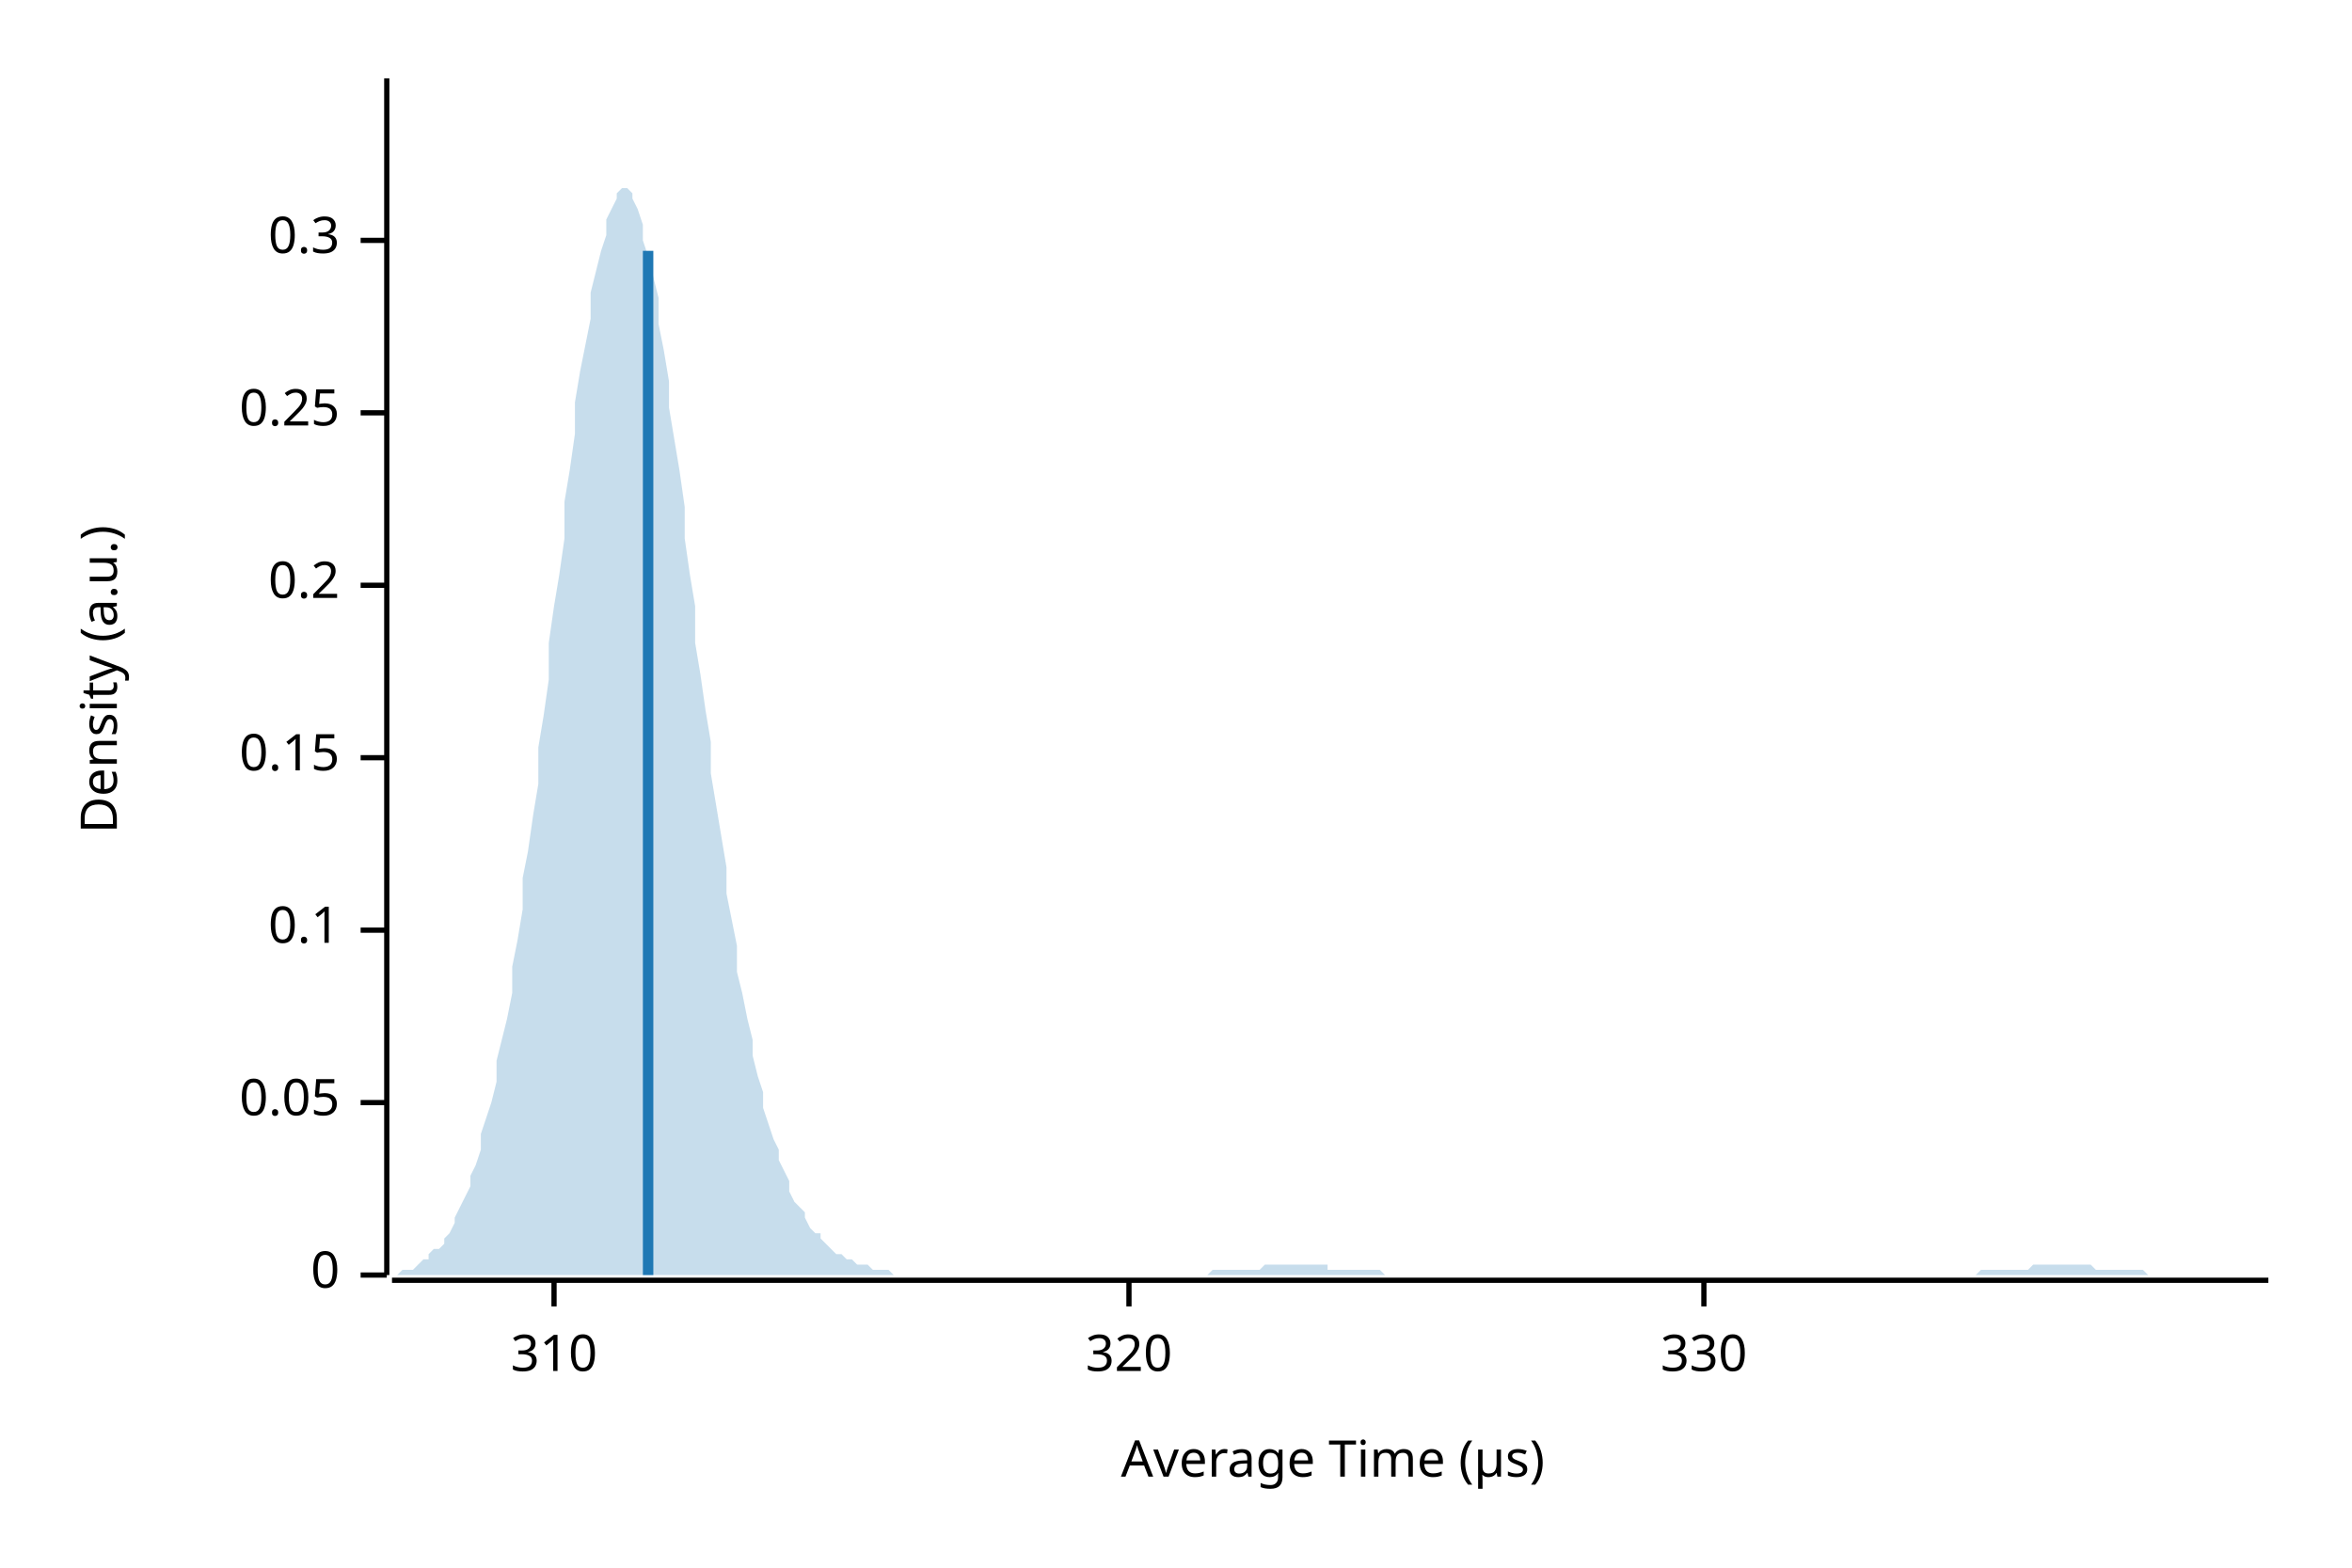
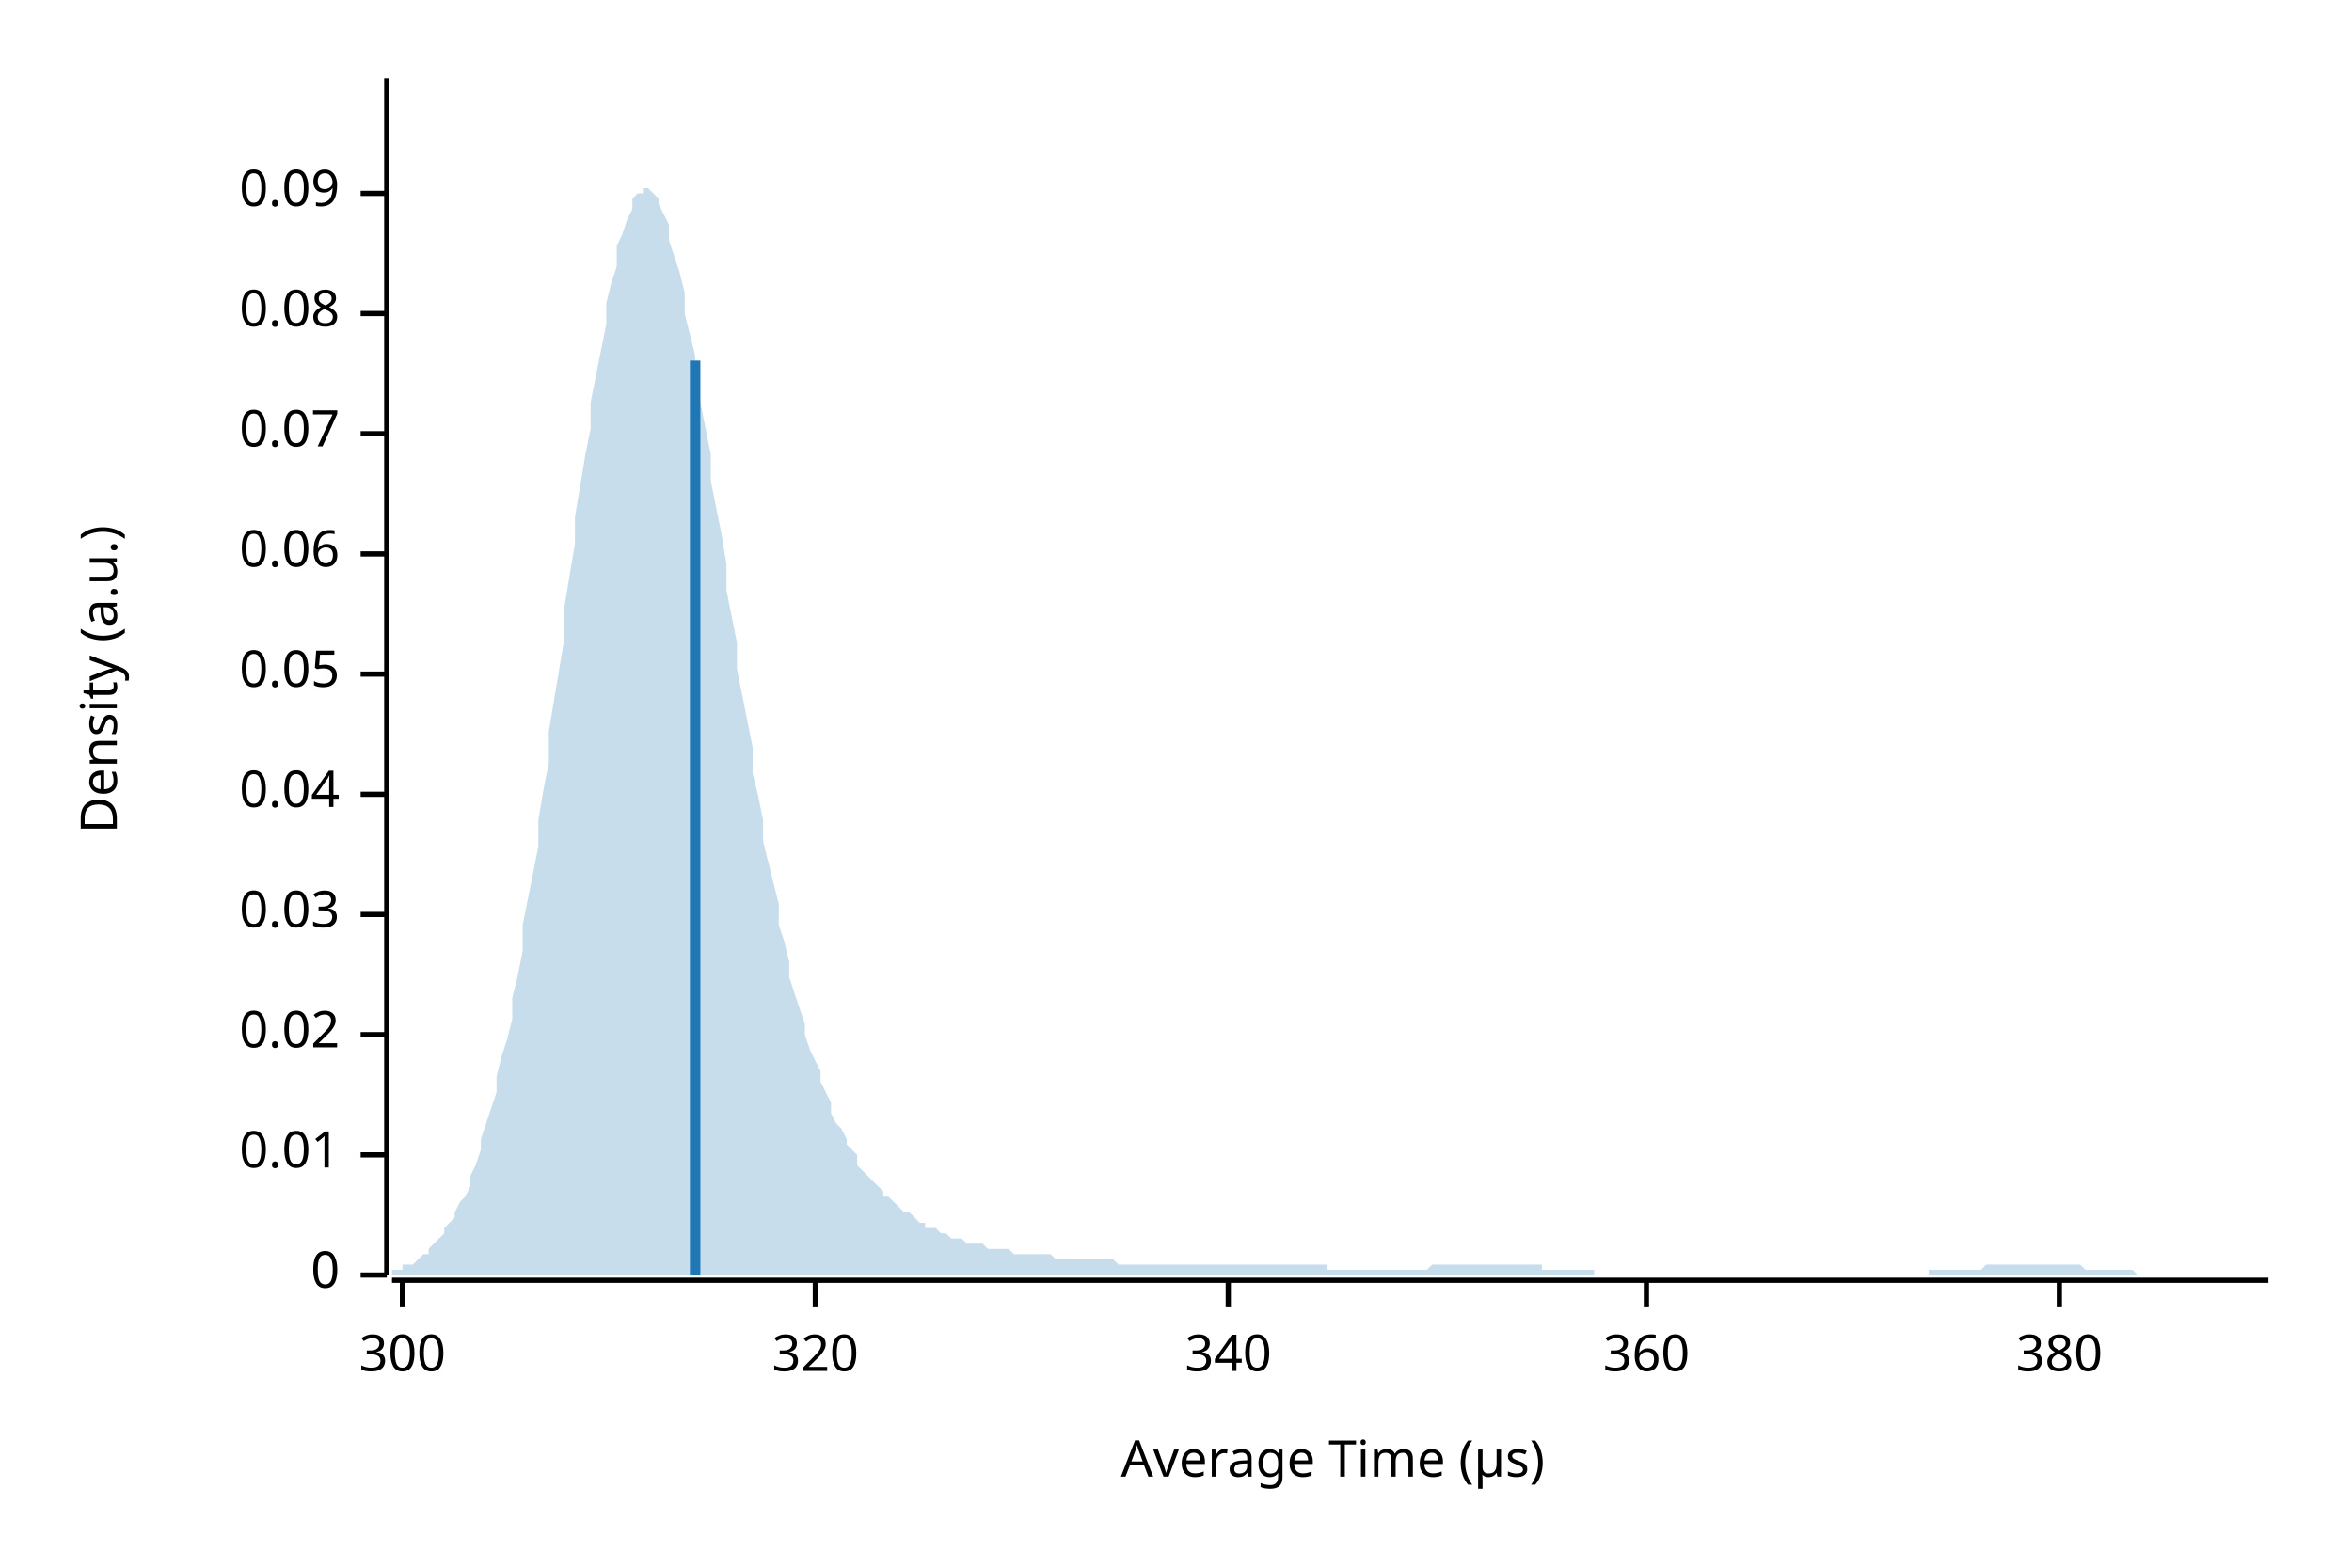
<svg xmlns="http://www.w3.org/2000/svg" width="450" height="300" viewBox="0 0 450 300">
  <text x="15" y="130" dy="0.76em" text-anchor="middle" font-family="sans-serif" font-size="9.677" opacity="1" fill="#000000" transform="rotate(270, 15, 130)">
Density (a.u.)
</text>
  <text x="255" y="285" dy="-0.5ex" text-anchor="middle" font-family="sans-serif" font-size="9.677" opacity="1" fill="#000000">
Average Time (µs)
</text>
  <polyline fill="none" opacity="1" stroke="#000000" stroke-width="1" points="74,15 74,244 " />
  <text x="65" y="244" dy="0.5ex" text-anchor="end" font-family="sans-serif" font-size="9.677" opacity="1" fill="#000000">
0
</text>
  <polyline fill="none" opacity="1" stroke="#000000" stroke-width="1" points="69,244 74,244 " />
-   <text x="65" y="211" dy="0.5ex" text-anchor="end" font-family="sans-serif" font-size="9.677" opacity="1" fill="#000000">
+   <text x="65" y="221" dy="0.5ex" text-anchor="end" font-family="sans-serif" font-size="9.677" opacity="1" fill="#000000">
+ 0.01
+ </text>
+   <polyline fill="none" opacity="1" stroke="#000000" stroke-width="1" points="69,221 74,221 " />
+   <text x="65" y="198" dy="0.5ex" text-anchor="end" font-family="sans-serif" font-size="9.677" opacity="1" fill="#000000">
+ 0.02
+ </text>
+   <polyline fill="none" opacity="1" stroke="#000000" stroke-width="1" points="69,198 74,198 " />
+   <text x="65" y="175" dy="0.5ex" text-anchor="end" font-family="sans-serif" font-size="9.677" opacity="1" fill="#000000">
+ 0.03
+ </text>
+   <polyline fill="none" opacity="1" stroke="#000000" stroke-width="1" points="69,175 74,175 " />
+   <text x="65" y="152" dy="0.5ex" text-anchor="end" font-family="sans-serif" font-size="9.677" opacity="1" fill="#000000">
+ 0.04
+ </text>
+   <polyline fill="none" opacity="1" stroke="#000000" stroke-width="1" points="69,152 74,152 " />
+   <text x="65" y="129" dy="0.5ex" text-anchor="end" font-family="sans-serif" font-size="9.677" opacity="1" fill="#000000">
0.05
</text>
-   <polyline fill="none" opacity="1" stroke="#000000" stroke-width="1" points="69,211 74,211 " />
-   <text x="65" y="178" dy="0.5ex" text-anchor="end" font-family="sans-serif" font-size="9.677" opacity="1" fill="#000000">
- 0.1
+   <polyline fill="none" opacity="1" stroke="#000000" stroke-width="1" points="69,129 74,129 " />
+   <text x="65" y="106" dy="0.5ex" text-anchor="end" font-family="sans-serif" font-size="9.677" opacity="1" fill="#000000">
+ 0.06
</text>
-   <polyline fill="none" opacity="1" stroke="#000000" stroke-width="1" points="69,178 74,178 " />
-   <text x="65" y="145" dy="0.5ex" text-anchor="end" font-family="sans-serif" font-size="9.677" opacity="1" fill="#000000">
- 0.15
+   <polyline fill="none" opacity="1" stroke="#000000" stroke-width="1" points="69,106 74,106 " />
+   <text x="65" y="83" dy="0.5ex" text-anchor="end" font-family="sans-serif" font-size="9.677" opacity="1" fill="#000000">
+ 0.07
</text>
-   <polyline fill="none" opacity="1" stroke="#000000" stroke-width="1" points="69,145 74,145 " />
-   <text x="65" y="112" dy="0.5ex" text-anchor="end" font-family="sans-serif" font-size="9.677" opacity="1" fill="#000000">
- 0.2
+   <polyline fill="none" opacity="1" stroke="#000000" stroke-width="1" points="69,83 74,83 " />
+   <text x="65" y="60" dy="0.5ex" text-anchor="end" font-family="sans-serif" font-size="9.677" opacity="1" fill="#000000">
+ 0.08
</text>
-   <polyline fill="none" opacity="1" stroke="#000000" stroke-width="1" points="69,112 74,112 " />
-   <text x="65" y="79" dy="0.5ex" text-anchor="end" font-family="sans-serif" font-size="9.677" opacity="1" fill="#000000">
- 0.25
+   <polyline fill="none" opacity="1" stroke="#000000" stroke-width="1" points="69,60 74,60 " />
+   <text x="65" y="37" dy="0.5ex" text-anchor="end" font-family="sans-serif" font-size="9.677" opacity="1" fill="#000000">
+ 0.09
</text>
-   <polyline fill="none" opacity="1" stroke="#000000" stroke-width="1" points="69,79 74,79 " />
-   <text x="65" y="46" dy="0.5ex" text-anchor="end" font-family="sans-serif" font-size="9.677" opacity="1" fill="#000000">
- 0.3
+   <polyline fill="none" opacity="1" stroke="#000000" stroke-width="1" points="69,37 74,37 " />
+   <polyline fill="none" opacity="1" stroke="#000000" stroke-width="1" points="75,245 434,245 " />
+   <text x="77" y="255" dy="0.76em" text-anchor="middle" font-family="sans-serif" font-size="9.677" opacity="1" fill="#000000">
+ 300
</text>
-   <polyline fill="none" opacity="1" stroke="#000000" stroke-width="1" points="69,46 74,46 " />
-   <polyline fill="none" opacity="1" stroke="#000000" stroke-width="1" points="75,245 434,245 " />
-   <text x="106" y="255" dy="0.76em" text-anchor="middle" font-family="sans-serif" font-size="9.677" opacity="1" fill="#000000">
- 310
- </text>
-   <polyline fill="none" opacity="1" stroke="#000000" stroke-width="1" points="106,245 106,250 " />
-   <text x="216" y="255" dy="0.76em" text-anchor="middle" font-family="sans-serif" font-size="9.677" opacity="1" fill="#000000">
+   <polyline fill="none" opacity="1" stroke="#000000" stroke-width="1" points="77,245 77,250 " />
+   <text x="156" y="255" dy="0.76em" text-anchor="middle" font-family="sans-serif" font-size="9.677" opacity="1" fill="#000000">
320
</text>
-   <polyline fill="none" opacity="1" stroke="#000000" stroke-width="1" points="216,245 216,250 " />
-   <text x="326" y="255" dy="0.76em" text-anchor="middle" font-family="sans-serif" font-size="9.677" opacity="1" fill="#000000">
- 330
+   <polyline fill="none" opacity="1" stroke="#000000" stroke-width="1" points="156,245 156,250 " />
+   <text x="235" y="255" dy="0.76em" text-anchor="middle" font-family="sans-serif" font-size="9.677" opacity="1" fill="#000000">
+ 340
</text>
-   <polyline fill="none" opacity="1" stroke="#000000" stroke-width="1" points="326,245 326,250 " />
-   <polygon opacity="0.25" fill="#1F78B4" points="75,244 75,244 76,244 77,243 77,243 78,243 79,243 80,242 80,242 81,241 82,241 82,240 83,239 84,239 85,238 85,237 86,236 87,234 87,233 88,231 89,229 90,227 90,225 91,223 92,220 92,217 93,214 94,211 95,207 95,203 96,199 97,195 98,190 98,185 99,180 100,174 100,168 101,163 102,156 103,150 103,143 104,137 105,130 105,123 106,116 107,110 108,103 108,96 109,90 110,83 110,77 111,71 112,66 113,61 113,56 114,52 115,48 116,45 116,42 117,40 118,38 118,37 119,36 120,36 121,37 121,38 122,40 123,43 123,46 124,49 125,53 126,57 126,62 127,67 128,73 128,78 129,84 130,90 131,97 131,103 132,110 133,116 133,123 134,129 135,136 136,142 136,148 137,154 138,160 139,166 139,171 140,176 141,181 141,186 142,190 143,195 144,199 144,202 145,206 146,209 146,212 147,215 148,218 149,220 149,222 150,224 151,226 151,228 152,230 153,231 154,232 154,233 155,235 156,236 157,236 157,237 158,238 159,239 159,239 160,240 161,240 162,241 162,241 163,241 164,242 164,242 165,242 166,242 167,243 167,243 168,243 169,243 169,243 170,243 171,244 172,244 172,244 173,244 174,244 175,244 175,244 176,244 177,244 177,244 178,244 179,244 180,244 180,244 181,244 182,244 182,244 183,244 184,244 185,244 185,244 186,244 187,244 187,244 188,244 189,244 190,244 190,244 191,244 192,244 192,244 193,244 194,244 195,244 195,244 196,244 197,244 198,244 198,244 199,244 200,244 200,244 201,244 202,244 203,244 203,244 204,244 205,244 205,244 206,244 207,244 208,244 208,244 209,244 210,244 210,244 211,244 212,244 213,244 213,244 214,244 215,244 216,244 216,244 217,244 218,244 218,244 219,244 220,244 221,244 221,244 222,244 223,244 223,244 224,244 225,244 226,244 226,244 227,244 228,244 228,244 229,244 230,244 231,244 231,244 232,243 233,243 233,243 234,243 235,243 236,243 236,243 237,243 238,243 239,243 239,243 240,243 241,243 241,243 242,242 243,242 244,242 244,242 245,242 246,242 246,242 247,242 248,242 249,242 249,242 250,242 251,242 251,242 252,242 253,242 254,242 254,243 255,243 256,243 257,243 257,243 258,243 259,243 259,243 260,243 261,243 262,243 262,243 263,243 264,243 264,243 265,244 266,244 267,244 267,244 268,244 269,244 269,244 270,244 271,244 272,244 272,244 273,244 274,244 275,244 275,244 276,244 277,244 277,244 278,244 279,244 280,244 280,244 281,244 282,244 282,244 283,244 284,244 285,244 285,244 286,244 287,244 287,244 288,244 289,244 290,244 290,244 291,244 292,244 292,244 293,244 294,244 295,244 295,244 296,244 297,244 298,244 298,244 299,244 300,244 300,244 301,244 302,244 303,244 303,244 304,244 305,244 305,244 306,244 307,244 308,244 308,244 309,244 310,244 310,244 311,244 312,244 313,244 313,244 314,244 315,244 316,244 316,244 317,244 318,244 318,244 319,244 320,244 321,244 321,244 322,244 323,244 323,244 324,244 325,244 326,244 326,244 327,244 328,244 328,244 329,244 330,244 331,244 331,244 332,244 333,244 333,244 334,244 335,244 336,244 336,244 337,244 338,244 339,244 339,244 340,244 341,244 341,244 342,244 343,244 344,244 344,244 345,244 346,244 346,244 347,244 348,244 349,244 349,244 350,244 351,244 351,244 352,244 353,244 354,244 354,244 355,244 356,244 357,244 357,244 358,244 359,244 359,244 360,244 361,244 362,244 362,244 363,244 364,244 364,244 365,244 366,244 367,244 367,244 368,244 369,244 369,244 370,244 371,244 372,244 372,244 373,244 374,244 375,244 375,244 376,244 377,244 377,244 378,244 379,243 380,243 380,243 381,243 382,243 382,243 383,243 384,243 385,243 385,243 386,243 387,243 387,243 388,243 389,242 390,242 390,242 391,242 392,242 392,242 393,242 394,242 395,242 395,242 396,242 397,242 398,242 398,242 399,242 400,242 400,242 401,243 402,243 403,243 403,243 404,243 405,243 405,243 406,243 407,243 408,243 408,243 409,243 410,243 410,243 411,244 412,244 413,244 413,244 414,244 415,244 416,244 416,244 417,244 418,244 418,244 419,244 420,244 421,244 421,244 422,244 423,244 423,244 424,244 425,244 426,244 426,244 427,244 428,244 428,244 429,244 430,244 431,244 431,244 432,244 433,244 434,244 434,244 75,244 " />
-   <polyline fill="none" opacity="1" stroke="#1F78B4" stroke-width="2" points="124,244 124,48 " />
+   <polyline fill="none" opacity="1" stroke="#000000" stroke-width="1" points="235,245 235,250 " />
+   <text x="315" y="255" dy="0.76em" text-anchor="middle" font-family="sans-serif" font-size="9.677" opacity="1" fill="#000000">
+ 360
+ </text>
+   <polyline fill="none" opacity="1" stroke="#000000" stroke-width="1" points="315,245 315,250 " />
+   <text x="394" y="255" dy="0.76em" text-anchor="middle" font-family="sans-serif" font-size="9.677" opacity="1" fill="#000000">
+ 380
+ </text>
+   <polyline fill="none" opacity="1" stroke="#000000" stroke-width="1" points="394,245 394,250 " />
+   <polygon opacity="0.25" fill="#1F78B4" points="75,243 75,243 76,243 77,243 77,242 78,242 79,242 80,241 80,241 81,240 82,240 82,239 83,238 84,237 85,236 85,235 86,234 87,233 87,232 88,230 89,229 90,227 90,225 91,223 92,220 92,218 93,215 94,212 95,209 95,206 96,202 97,199 98,195 98,191 99,187 100,182 100,177 101,172 102,167 103,162 103,157 104,151 105,146 105,140 106,134 107,128 108,122 108,116 109,110 110,104 110,99 111,93 112,87 113,82 113,77 114,72 115,67 116,62 116,58 117,54 118,51 118,47 119,45 120,42 121,40 121,38 122,37 123,37 123,36 124,36 125,37 126,38 126,39 127,41 128,43 128,46 129,49 130,52 131,56 131,60 132,64 133,68 133,72 134,77 135,82 136,87 136,92 137,97 138,102 139,108 139,113 140,118 141,123 141,128 142,133 143,138 144,143 144,148 145,152 146,157 146,161 147,165 148,169 149,173 149,177 150,180 151,184 151,187 152,190 153,193 154,196 154,198 155,201 156,203 157,205 157,207 158,209 159,211 159,213 160,215 161,216 162,218 162,219 163,220 164,221 164,223 165,224 166,225 167,226 167,226 168,227 169,228 169,229 170,229 171,230 172,231 172,231 173,232 174,232 175,233 175,233 176,234 177,234 177,235 178,235 179,235 180,236 180,236 181,236 182,237 182,237 183,237 184,237 185,238 185,238 186,238 187,238 187,238 188,238 189,239 190,239 190,239 191,239 192,239 192,239 193,239 194,240 195,240 195,240 196,240 197,240 198,240 198,240 199,240 200,240 200,240 201,240 202,241 203,241 203,241 204,241 205,241 205,241 206,241 207,241 208,241 208,241 209,241 210,241 210,241 211,241 212,241 213,241 213,241 214,242 215,242 216,242 216,242 217,242 218,242 218,242 219,242 220,242 221,242 221,242 222,242 223,242 223,242 224,242 225,242 226,242 226,242 227,242 228,242 228,242 229,242 230,242 231,242 231,242 232,242 233,242 233,242 234,242 235,242 236,242 236,242 237,242 238,242 239,242 239,242 240,242 241,242 241,242 242,242 243,242 244,242 244,242 245,242 246,242 246,242 247,242 248,242 249,242 249,242 250,242 251,242 251,242 252,242 253,242 254,242 254,243 255,243 256,243 257,243 257,243 258,243 259,243 259,243 260,243 261,243 262,243 262,243 263,243 264,243 264,243 265,243 266,243 267,243 267,243 268,243 269,243 269,243 270,243 271,243 272,243 272,243 273,243 274,242 275,242 275,242 276,242 277,242 277,242 278,242 279,242 280,242 280,242 281,242 282,242 282,242 283,242 284,242 285,242 285,242 286,242 287,242 287,242 288,242 289,242 290,242 290,242 291,242 292,242 292,242 293,242 294,242 295,242 295,243 296,243 297,243 298,243 298,243 299,243 300,243 300,243 301,243 302,243 303,243 303,243 304,243 305,243 305,244 306,244 307,244 308,244 308,244 309,244 310,244 310,244 311,244 312,244 313,244 313,244 314,244 315,244 316,244 316,244 317,244 318,244 318,244 319,244 320,244 321,244 321,244 322,244 323,244 323,244 324,244 325,244 326,244 326,244 327,244 328,244 328,244 329,244 330,244 331,244 331,244 332,244 333,244 333,244 334,244 335,244 336,244 336,244 337,244 338,244 339,244 339,244 340,244 341,244 341,244 342,244 343,244 344,244 344,244 345,244 346,244 346,244 347,244 348,244 349,244 349,244 350,244 351,244 351,244 352,244 353,244 354,244 354,244 355,244 356,244 357,244 357,244 358,244 359,244 359,244 360,244 361,244 362,244 362,244 363,244 364,244 364,244 365,244 366,244 367,244 367,244 368,244 369,244 369,243 370,243 371,243 372,243 372,243 373,243 374,243 375,243 375,243 376,243 377,243 377,243 378,243 379,243 380,242 380,242 381,242 382,242 382,242 383,242 384,242 385,242 385,242 386,242 387,242 387,242 388,242 389,242 390,242 390,242 391,242 392,242 392,242 393,242 394,242 395,242 395,242 396,242 397,242 398,242 398,242 399,243 400,243 400,243 401,243 402,243 403,243 403,243 404,243 405,243 405,243 406,243 407,243 408,243 408,243 409,244 410,244 410,244 411,244 412,244 413,244 413,244 414,244 415,244 416,244 416,244 417,244 418,244 418,244 419,244 420,244 421,244 421,244 422,244 423,244 423,244 424,244 425,244 426,244 426,244 427,244 428,244 428,244 429,244 430,244 431,244 431,244 432,244 433,244 434,244 434,244 75,244 " />
+   <polyline fill="none" opacity="1" stroke="#1F78B4" stroke-width="2" points="133,244 133,69 " />
</svg>
